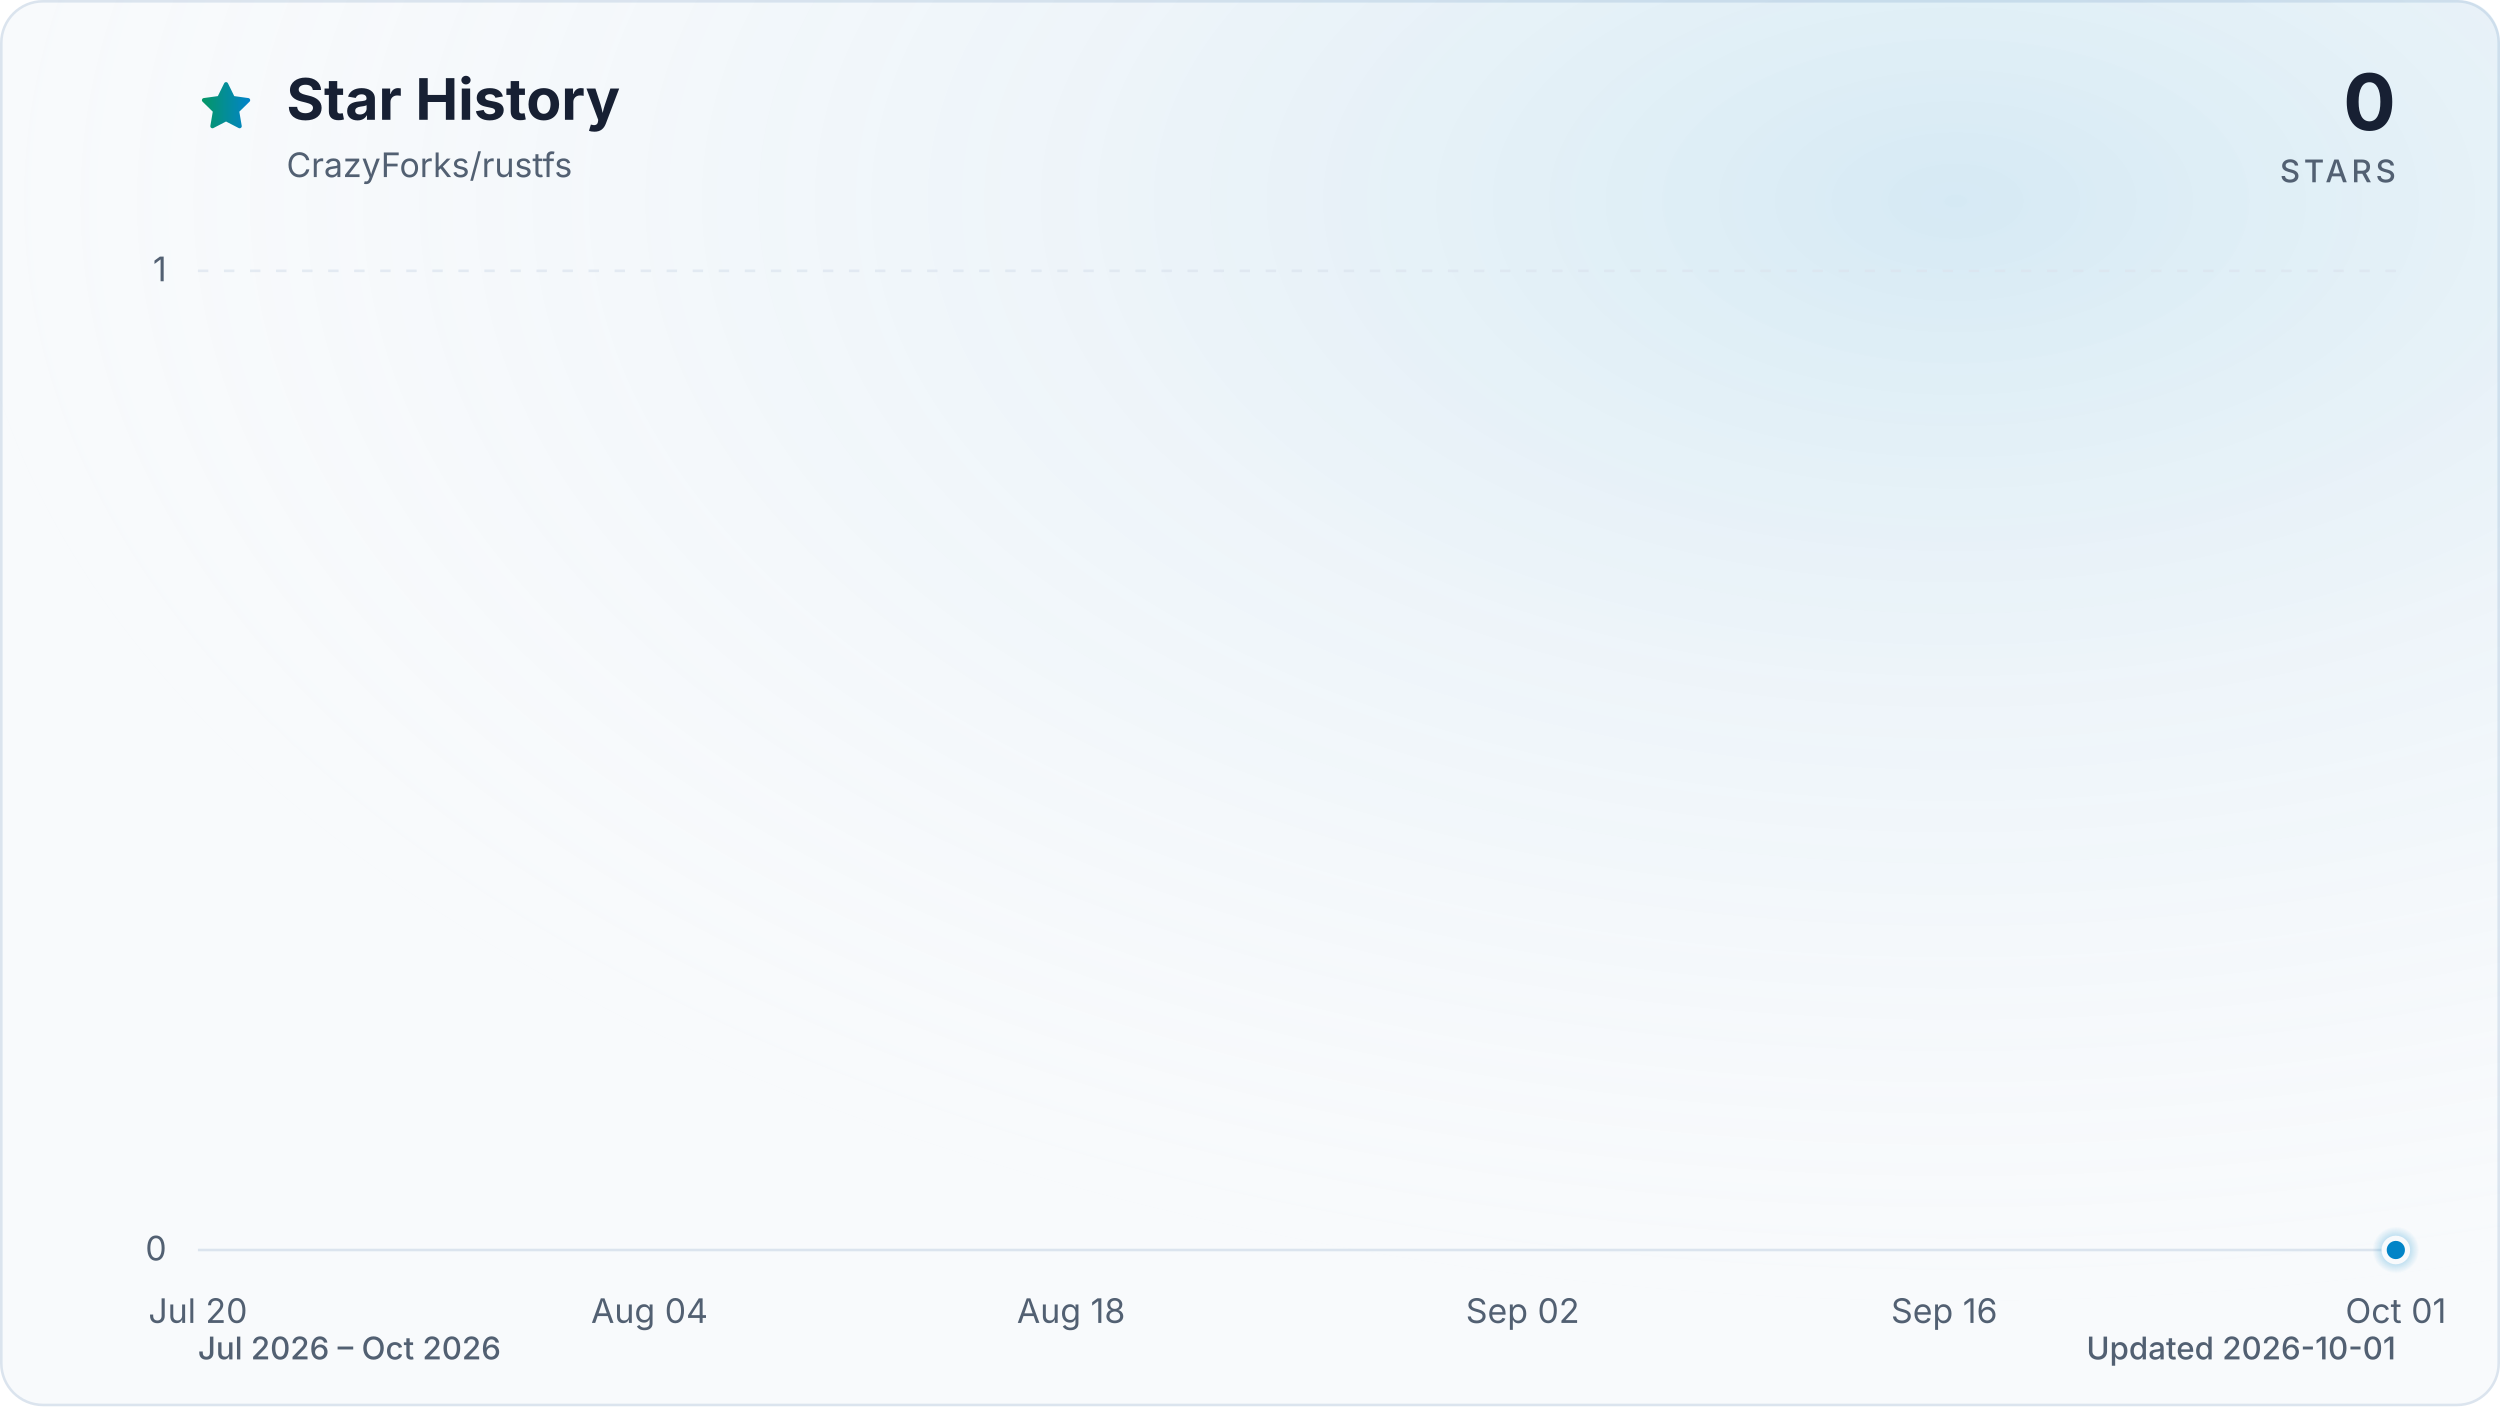
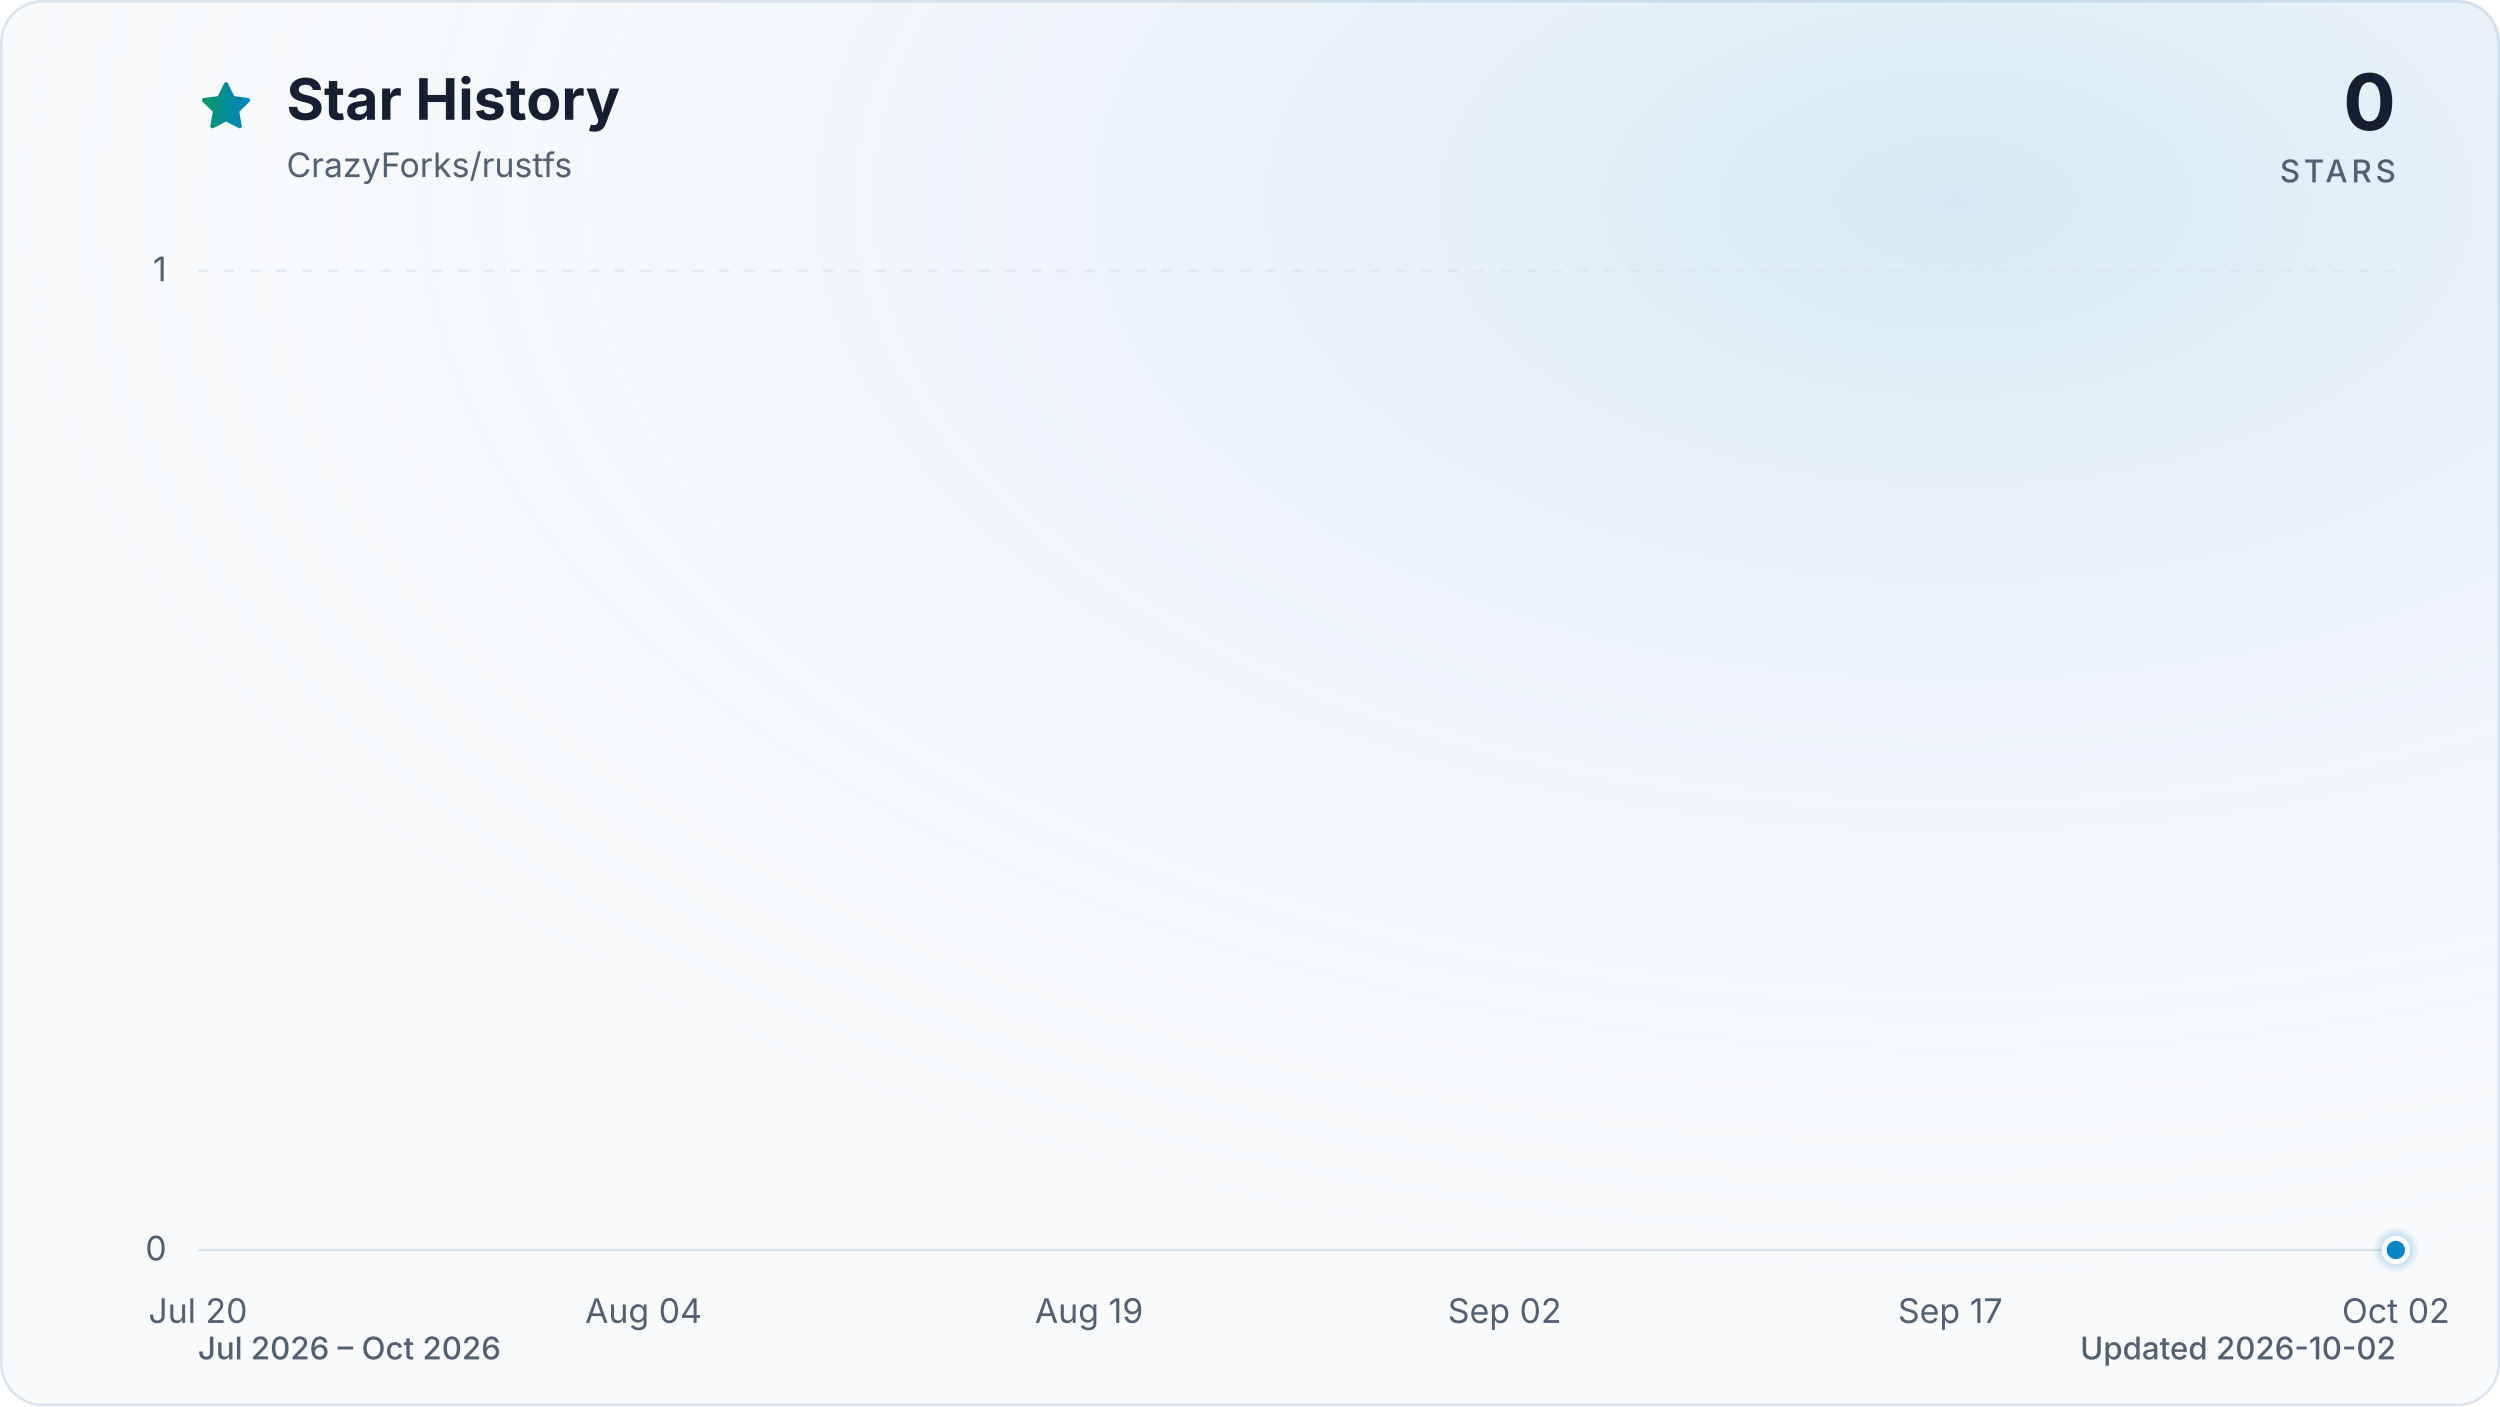
<svg xmlns="http://www.w3.org/2000/svg" viewBox="0 0 960 540" role="img" aria-labelledby="title description" data-style="gradient" data-variant="glow" data-animated="true">
  <defs>
    <linearGradient id="trend" x1="0" y1="0" x2="1" y2="0">
      <stop offset="0%" stop-color="#059669" />
      <stop offset="100%" stop-color="#0284c7" />
    </linearGradient>
    <linearGradient id="area" x1="0" y1="0" x2="0" y2="1">
      <stop offset="0%" stop-color="#059669" stop-opacity="0.30" />
      <stop offset="55%" stop-color="#0284c7" stop-opacity="0.10" />
      <stop offset="100%" stop-color="#0284c7" stop-opacity="0.01" />
    </linearGradient>
    <radialGradient id="marker-halo" cx="50%" cy="50%" r="50%">
      <stop offset="0%" stop-color="#0284c7" stop-opacity="0.55" />
      <stop offset="100%" stop-color="#0284c7" stop-opacity="0" />
    </radialGradient>
    <radialGradient id="surface-glow" cx="78%" cy="14%" r="80%">
      <stop offset="0%" stop-color="#0284c7" stop-opacity="0.14" />
      <stop offset="100%" stop-color="#f8fafc" stop-opacity="0" />
    </radialGradient>
    <filter id="trend-glow" x="-20%" y="-20%" width="140%" height="140%">
      <feGaussianBlur stdDeviation="7" />
    </filter>
  </defs>
  <style>
.trend-enter{transform-box:fill-box;transform-origin:center;animation:trend-enter 520ms cubic-bezier(0.16,1,0.3,1)}
.marker-enter{transform-box:fill-box;transform-origin:center;animation:marker-enter 320ms cubic-bezier(0.16,1,0.3,1) 200ms both}
.marker-pulse{transform-box:fill-box;transform-origin:center;animation:marker-pulse 2.6s ease-out infinite}
@keyframes trend-enter{from{opacity:.35;transform:translateY(10px)}to{opacity:1;transform:translateY(0)}}
@keyframes marker-enter{from{opacity:0;transform:scale(.4)}to{opacity:1;transform:scale(1)}}
@keyframes marker-pulse{0%{opacity:.5;transform:scale(.7)}70%,100%{opacity:0;transform:scale(2.1)}}
@media (prefers-reduced-motion:reduce){.trend-enter,.marker-enter,.marker-pulse{animation:none!important}}
@media (prefers-reduced-motion:reduce){.marker-pulse{opacity:0}}
</style>
  <rect x="0.5" y="0.5" width="959" height="539" fill="#f8fafc" stroke="#dbe4ee" stroke-width="1" rx="16" />
  <rect width="960" height="540" fill="url(#surface-glow)" rx="16" />
  <path d="M12 2.6l2.9 5.9 6.5.9-4.7 4.6 1.1 6.5-5.8-3-5.8 3 1.1-6.5-4.7-4.6 6.5-.9L12 2.6Z" transform="translate(76 30) scale(.9)" fill="url(#trend)" stroke="url(#trend)" stroke-width="1.8" stroke-linejoin="round" aria-hidden="true" />
  <text x="110" y="46" fill="#172033" font-family="ui-sans-serif, system-ui, -apple-system, BlinkMacSystemFont, 'Segoe UI', sans-serif" font-size="22" font-weight="700">Star History</text>
  <text x="110" y="68" fill="#526072" font-family="ui-sans-serif, system-ui, -apple-system, BlinkMacSystemFont, 'Segoe UI', sans-serif" font-size="13">CrazyForks/rustfs</text>
  <text x="920" y="50" fill="#172033" font-family="ui-sans-serif, system-ui, -apple-system, BlinkMacSystemFont, 'Segoe UI', sans-serif" font-size="30" font-weight="700" text-anchor="end">0</text>
  <text x="920" y="70" fill="#526072" font-family="ui-sans-serif, system-ui, -apple-system, BlinkMacSystemFont, 'Segoe UI', sans-serif" font-size="12" font-weight="500" letter-spacing="1.5" text-anchor="end">STARS</text>
  <line x1="76" y1="480.0" x2="920" y2="480.0" stroke="#dbe4ee" stroke-width="1" stroke-dasharray="0" opacity="1" />
  <text x="64" y="484.0" fill="#526072" font-family="ui-sans-serif, system-ui, -apple-system, BlinkMacSystemFont, 'Segoe UI', sans-serif" font-size="13" text-anchor="end">0</text>
  <line x1="76" y1="104.0" x2="920" y2="104.0" stroke="#dbe4ee" stroke-width="1" stroke-dasharray="4 6" opacity="0.7" />
  <text x="64" y="108.0" fill="#526072" font-family="ui-sans-serif, system-ui, -apple-system, BlinkMacSystemFont, 'Segoe UI', sans-serif" font-size="13" text-anchor="end">1</text>
  <text x="76.0" y="508" fill="#526072" font-family="ui-sans-serif, system-ui, -apple-system, BlinkMacSystemFont, 'Segoe UI', sans-serif" font-size="13" text-anchor="middle">Jul 20</text>
-   <text x="249.4" y="508" fill="#526072" font-family="ui-sans-serif, system-ui, -apple-system, BlinkMacSystemFont, 'Segoe UI', sans-serif" font-size="13" text-anchor="middle">Aug 04</text>
-   <text x="411.3" y="508" fill="#526072" font-family="ui-sans-serif, system-ui, -apple-system, BlinkMacSystemFont, 'Segoe UI', sans-serif" font-size="13" text-anchor="middle">Aug 18</text>
-   <text x="584.7" y="508" fill="#526072" font-family="ui-sans-serif, system-ui, -apple-system, BlinkMacSystemFont, 'Segoe UI', sans-serif" font-size="13" text-anchor="middle">Sep 02</text>
-   <text x="746.6" y="508" fill="#526072" font-family="ui-sans-serif, system-ui, -apple-system, BlinkMacSystemFont, 'Segoe UI', sans-serif" font-size="13" text-anchor="middle">Sep 16</text>
-   <text x="920.0" y="508" fill="#526072" font-family="ui-sans-serif, system-ui, -apple-system, BlinkMacSystemFont, 'Segoe UI', sans-serif" font-size="13" text-anchor="middle">Oct 01</text>
+   <text x="247.1" y="508" fill="#526072" font-family="ui-sans-serif, system-ui, -apple-system, BlinkMacSystemFont, 'Segoe UI', sans-serif" font-size="13" text-anchor="middle">Aug 04</text>
+   <text x="418.2" y="508" fill="#526072" font-family="ui-sans-serif, system-ui, -apple-system, BlinkMacSystemFont, 'Segoe UI', sans-serif" font-size="13" text-anchor="middle">Aug 19</text>
+   <text x="577.8" y="508" fill="#526072" font-family="ui-sans-serif, system-ui, -apple-system, BlinkMacSystemFont, 'Segoe UI', sans-serif" font-size="13" text-anchor="middle">Sep 02</text>
+   <text x="748.9" y="508" fill="#526072" font-family="ui-sans-serif, system-ui, -apple-system, BlinkMacSystemFont, 'Segoe UI', sans-serif" font-size="13" text-anchor="middle">Sep 17</text>
+   <text x="920.0" y="508" fill="#526072" font-family="ui-sans-serif, system-ui, -apple-system, BlinkMacSystemFont, 'Segoe UI', sans-serif" font-size="13" text-anchor="middle">Oct 02</text>
  <g class="trend-enter">
-     <path d="M 76.0 480.0 C 99.1 480.0, 122.2 480.0, 145.4 480.0 C 149.2 480.0, 153.1 480.0, 156.9 480.0 C 180.1 480.0, 203.2 480.0, 226.3 480.0 C 237.9 480.0, 249.4 480.0, 261.0 480.0 C 276.4 480.0, 291.8 480.0, 307.2 480.0 C 311.1 480.0, 314.9 480.0, 318.8 480.0 C 334.2 480.0, 349.6 480.0, 365.0 480.0 C 368.9 480.0, 372.7 480.0, 376.6 480.0 C 380.5 480.0, 384.3 480.0, 388.2 480.0 C 392.0 480.0, 395.9 480.0, 399.7 480.0 C 403.6 480.0, 407.4 480.0, 411.3 480.0 C 415.1 480.0, 419.0 480.0, 422.8 480.0 C 426.7 480.0, 430.6 480.0, 434.4 480.0 C 438.3 480.0, 442.1 480.0, 446.0 480.0 C 449.8 480.0, 453.7 480.0, 457.5 480.0 C 461.4 480.0, 465.2 480.0, 469.1 480.0 C 472.9 480.0, 476.8 480.0, 480.7 480.0 C 484.5 480.0, 488.4 480.0, 492.2 480.0 C 496.1 480.0, 499.9 480.0, 503.8 480.0 C 507.6 480.0, 511.5 480.0, 515.3 480.0 C 519.2 480.0, 523.1 480.0, 526.9 480.0 C 530.8 480.0, 534.6 480.0, 538.5 480.0 C 542.3 480.0, 546.2 480.0, 550.0 480.0 C 553.9 480.0, 557.7 480.0, 561.6 480.0 C 565.4 480.0, 569.3 480.0, 573.2 480.0 C 577.0 480.0, 580.9 480.0, 584.7 480.0 C 588.6 480.0, 592.4 480.0, 596.3 480.0 C 600.1 480.0, 604.0 480.0, 607.8 480.0 C 611.7 480.0, 615.5 480.0, 619.4 480.0 C 623.3 480.0, 627.1 480.0, 631.0 480.0 C 634.8 480.0, 638.7 480.0, 642.5 480.0 C 646.4 480.0, 650.2 480.0, 654.1 480.0 C 657.9 480.0, 661.8 480.0, 665.6 480.0 C 669.5 480.0, 673.4 480.0, 677.2 480.0 C 681.1 480.0, 684.9 480.0, 688.8 480.0 C 692.6 480.0, 696.5 480.0, 700.3 480.0 C 704.2 480.0, 708.0 480.0, 711.9 480.0 C 715.7 480.0, 719.6 480.0, 723.5 480.0 C 727.3 480.0, 731.2 480.0, 735.0 480.0 C 738.9 480.0, 742.7 480.0, 746.6 480.0 C 750.4 480.0, 754.3 480.0, 758.1 480.0 C 762.0 480.0, 765.8 480.0, 769.7 480.0 C 773.6 480.0, 777.4 480.0, 781.3 480.0 C 785.1 480.0, 789.0 480.0, 792.8 480.0 C 796.7 480.0, 800.5 480.0, 804.4 480.0 C 808.2 480.0, 812.1 480.0, 815.9 480.0 C 819.8 480.0, 823.7 480.0, 827.5 480.0 C 831.4 480.0, 835.2 480.0, 839.1 480.0 C 842.9 480.0, 846.8 480.0, 850.6 480.0 C 854.5 480.0, 858.3 480.0, 862.2 480.0 C 866.0 480.0, 869.9 480.0, 873.8 480.0 C 877.6 480.0, 881.5 480.0, 885.3 480.0 C 889.2 480.0, 893.0 480.0, 896.9 480.0 C 900.7 480.0, 904.6 480.0, 908.4 480.0 C 912.3 480.0, 916.1 480.0, 920.0 480.0 L 920.0 480.0 L 76.0 480.0 Z" fill="url(#area)" />
-     <path d="M 76.0 480.0 C 99.1 480.0, 122.2 480.0, 145.4 480.0 C 149.2 480.0, 153.1 480.0, 156.9 480.0 C 180.1 480.0, 203.2 480.0, 226.3 480.0 C 237.9 480.0, 249.4 480.0, 261.0 480.0 C 276.4 480.0, 291.8 480.0, 307.2 480.0 C 311.1 480.0, 314.9 480.0, 318.8 480.0 C 334.2 480.0, 349.6 480.0, 365.0 480.0 C 368.9 480.0, 372.7 480.0, 376.6 480.0 C 380.5 480.0, 384.3 480.0, 388.2 480.0 C 392.0 480.0, 395.9 480.0, 399.7 480.0 C 403.6 480.0, 407.4 480.0, 411.3 480.0 C 415.1 480.0, 419.0 480.0, 422.8 480.0 C 426.7 480.0, 430.6 480.0, 434.4 480.0 C 438.3 480.0, 442.1 480.0, 446.0 480.0 C 449.8 480.0, 453.7 480.0, 457.5 480.0 C 461.4 480.0, 465.2 480.0, 469.1 480.0 C 472.9 480.0, 476.8 480.0, 480.7 480.0 C 484.5 480.0, 488.4 480.0, 492.2 480.0 C 496.1 480.0, 499.9 480.0, 503.8 480.0 C 507.6 480.0, 511.5 480.0, 515.3 480.0 C 519.2 480.0, 523.1 480.0, 526.9 480.0 C 530.8 480.0, 534.6 480.0, 538.5 480.0 C 542.3 480.0, 546.2 480.0, 550.0 480.0 C 553.9 480.0, 557.7 480.0, 561.6 480.0 C 565.4 480.0, 569.3 480.0, 573.2 480.0 C 577.0 480.0, 580.9 480.0, 584.7 480.0 C 588.6 480.0, 592.4 480.0, 596.3 480.0 C 600.1 480.0, 604.0 480.0, 607.8 480.0 C 611.7 480.0, 615.5 480.0, 619.4 480.0 C 623.3 480.0, 627.1 480.0, 631.0 480.0 C 634.8 480.0, 638.7 480.0, 642.5 480.0 C 646.4 480.0, 650.2 480.0, 654.1 480.0 C 657.9 480.0, 661.8 480.0, 665.6 480.0 C 669.5 480.0, 673.4 480.0, 677.2 480.0 C 681.1 480.0, 684.9 480.0, 688.8 480.0 C 692.6 480.0, 696.5 480.0, 700.3 480.0 C 704.2 480.0, 708.0 480.0, 711.9 480.0 C 715.7 480.0, 719.6 480.0, 723.5 480.0 C 727.3 480.0, 731.2 480.0, 735.0 480.0 C 738.9 480.0, 742.7 480.0, 746.6 480.0 C 750.4 480.0, 754.3 480.0, 758.1 480.0 C 762.0 480.0, 765.8 480.0, 769.7 480.0 C 773.6 480.0, 777.4 480.0, 781.3 480.0 C 785.1 480.0, 789.0 480.0, 792.8 480.0 C 796.7 480.0, 800.5 480.0, 804.4 480.0 C 808.2 480.0, 812.1 480.0, 815.9 480.0 C 819.8 480.0, 823.7 480.0, 827.5 480.0 C 831.4 480.0, 835.2 480.0, 839.1 480.0 C 842.9 480.0, 846.8 480.0, 850.6 480.0 C 854.5 480.0, 858.3 480.0, 862.2 480.0 C 866.0 480.0, 869.9 480.0, 873.8 480.0 C 877.6 480.0, 881.5 480.0, 885.3 480.0 C 889.2 480.0, 893.0 480.0, 896.9 480.0 C 900.7 480.0, 904.6 480.0, 908.4 480.0 C 912.3 480.0, 916.1 480.0, 920.0 480.0" fill="none" stroke="url(#trend)" stroke-width="12" stroke-linecap="round" stroke-linejoin="round" opacity="0.16" filter="url(#trend-glow)" />
-     <path d="M 76.0 480.0 C 99.1 480.0, 122.2 480.0, 145.4 480.0 C 149.2 480.0, 153.1 480.0, 156.9 480.0 C 180.1 480.0, 203.2 480.0, 226.3 480.0 C 237.9 480.0, 249.4 480.0, 261.0 480.0 C 276.4 480.0, 291.8 480.0, 307.2 480.0 C 311.1 480.0, 314.9 480.0, 318.8 480.0 C 334.2 480.0, 349.6 480.0, 365.0 480.0 C 368.9 480.0, 372.7 480.0, 376.6 480.0 C 380.5 480.0, 384.3 480.0, 388.2 480.0 C 392.0 480.0, 395.9 480.0, 399.7 480.0 C 403.6 480.0, 407.4 480.0, 411.3 480.0 C 415.1 480.0, 419.0 480.0, 422.8 480.0 C 426.7 480.0, 430.6 480.0, 434.4 480.0 C 438.3 480.0, 442.1 480.0, 446.0 480.0 C 449.8 480.0, 453.7 480.0, 457.5 480.0 C 461.4 480.0, 465.2 480.0, 469.1 480.0 C 472.9 480.0, 476.8 480.0, 480.7 480.0 C 484.5 480.0, 488.4 480.0, 492.2 480.0 C 496.1 480.0, 499.9 480.0, 503.8 480.0 C 507.6 480.0, 511.5 480.0, 515.3 480.0 C 519.2 480.0, 523.1 480.0, 526.9 480.0 C 530.8 480.0, 534.6 480.0, 538.5 480.0 C 542.3 480.0, 546.2 480.0, 550.0 480.0 C 553.9 480.0, 557.7 480.0, 561.6 480.0 C 565.4 480.0, 569.3 480.0, 573.2 480.0 C 577.0 480.0, 580.9 480.0, 584.7 480.0 C 588.6 480.0, 592.4 480.0, 596.3 480.0 C 600.1 480.0, 604.0 480.0, 607.8 480.0 C 611.7 480.0, 615.5 480.0, 619.4 480.0 C 623.3 480.0, 627.1 480.0, 631.0 480.0 C 634.8 480.0, 638.7 480.0, 642.5 480.0 C 646.4 480.0, 650.2 480.0, 654.1 480.0 C 657.9 480.0, 661.8 480.0, 665.6 480.0 C 669.5 480.0, 673.4 480.0, 677.2 480.0 C 681.1 480.0, 684.9 480.0, 688.8 480.0 C 692.6 480.0, 696.5 480.0, 700.3 480.0 C 704.2 480.0, 708.0 480.0, 711.9 480.0 C 715.7 480.0, 719.6 480.0, 723.5 480.0 C 727.3 480.0, 731.2 480.0, 735.0 480.0 C 738.9 480.0, 742.7 480.0, 746.6 480.0 C 750.4 480.0, 754.3 480.0, 758.1 480.0 C 762.0 480.0, 765.8 480.0, 769.7 480.0 C 773.6 480.0, 777.4 480.0, 781.3 480.0 C 785.1 480.0, 789.0 480.0, 792.8 480.0 C 796.7 480.0, 800.5 480.0, 804.4 480.0 C 808.2 480.0, 812.1 480.0, 815.9 480.0 C 819.8 480.0, 823.7 480.0, 827.5 480.0 C 831.4 480.0, 835.2 480.0, 839.1 480.0 C 842.9 480.0, 846.8 480.0, 850.6 480.0 C 854.5 480.0, 858.3 480.0, 862.2 480.0 C 866.0 480.0, 869.9 480.0, 873.8 480.0 C 877.6 480.0, 881.5 480.0, 885.3 480.0 C 889.2 480.0, 893.0 480.0, 896.9 480.0 C 900.7 480.0, 904.6 480.0, 908.4 480.0 C 912.3 480.0, 916.1 480.0, 920.0 480.0" fill="none" stroke="url(#trend)" stroke-width="3" stroke-linecap="round" stroke-linejoin="round" />
+     <path d="M 76.0 480.0 C 98.8 480.0, 121.6 480.0, 144.4 480.0 C 148.2 480.0, 152.0 480.0, 155.8 480.0 C 178.6 480.0, 201.5 480.0, 224.3 480.0 C 235.7 480.0, 247.1 480.0, 258.5 480.0 C 273.7 480.0, 288.9 480.0, 304.1 480.0 C 307.9 480.0, 311.7 480.0, 315.5 480.0 C 330.7 480.0, 345.9 480.0, 361.1 480.0 C 364.9 480.0, 368.7 480.0, 372.5 480.0 C 376.3 480.0, 380.1 480.0, 383.9 480.0 C 387.7 480.0, 391.5 480.0, 395.4 480.0 C 399.2 480.0, 403.0 480.0, 406.8 480.0 C 410.6 480.0, 414.4 480.0, 418.2 480.0 C 422.0 480.0, 425.8 480.0, 429.6 480.0 C 433.4 480.0, 437.2 480.0, 441.0 480.0 C 444.8 480.0, 448.6 480.0, 452.4 480.0 C 456.2 480.0, 460.0 480.0, 463.8 480.0 C 467.6 480.0, 471.4 480.0, 475.2 480.0 C 479.0 480.0, 482.8 480.0, 486.6 480.0 C 490.4 480.0, 494.2 480.0, 498.0 480.0 C 501.8 480.0, 505.6 480.0, 509.4 480.0 C 513.2 480.0, 517.0 480.0, 520.8 480.0 C 524.6 480.0, 528.4 480.0, 532.2 480.0 C 536.0 480.0, 539.8 480.0, 543.6 480.0 C 547.4 480.0, 551.2 480.0, 555.0 480.0 C 558.8 480.0, 562.6 480.0, 566.4 480.0 C 570.2 480.0, 574.0 480.0, 577.8 480.0 C 581.6 480.0, 585.4 480.0, 589.2 480.0 C 593.0 480.0, 596.8 480.0, 600.6 480.0 C 604.5 480.0, 608.3 480.0, 612.1 480.0 C 615.9 480.0, 619.7 480.0, 623.5 480.0 C 627.3 480.0, 631.1 480.0, 634.9 480.0 C 638.7 480.0, 642.5 480.0, 646.3 480.0 C 650.1 480.0, 653.9 480.0, 657.7 480.0 C 661.5 480.0, 665.3 480.0, 669.1 480.0 C 672.9 480.0, 676.7 480.0, 680.5 480.0 C 684.3 480.0, 688.1 480.0, 691.9 480.0 C 695.7 480.0, 699.5 480.0, 703.3 480.0 C 707.1 480.0, 710.9 480.0, 714.7 480.0 C 718.5 480.0, 722.3 480.0, 726.1 480.0 C 729.9 480.0, 733.7 480.0, 737.5 480.0 C 741.3 480.0, 745.1 480.0, 748.9 480.0 C 752.7 480.0, 756.5 480.0, 760.3 480.0 C 764.1 480.0, 767.9 480.0, 771.7 480.0 C 775.5 480.0, 779.3 480.0, 783.1 480.0 C 786.9 480.0, 790.7 480.0, 794.5 480.0 C 798.3 480.0, 802.1 480.0, 805.9 480.0 C 809.7 480.0, 813.5 480.0, 817.4 480.0 C 821.2 480.0, 825.0 480.0, 828.8 480.0 C 832.6 480.0, 836.4 480.0, 840.2 480.0 C 844.0 480.0, 847.8 480.0, 851.6 480.0 C 855.4 480.0, 859.2 480.0, 863.0 480.0 C 866.8 480.0, 870.6 480.0, 874.4 480.0 C 878.2 480.0, 882.0 480.0, 885.8 480.0 C 889.6 480.0, 893.4 480.0, 897.2 480.0 C 901.0 480.0, 904.8 480.0, 908.6 480.0 C 912.4 480.0, 916.2 480.0, 920.0 480.0 L 920.0 480.0 L 76.0 480.0 Z" fill="url(#area)" />
+     <path d="M 76.0 480.0 C 98.8 480.0, 121.6 480.0, 144.4 480.0 C 148.2 480.0, 152.0 480.0, 155.8 480.0 C 178.6 480.0, 201.5 480.0, 224.3 480.0 C 235.7 480.0, 247.1 480.0, 258.5 480.0 C 273.7 480.0, 288.9 480.0, 304.1 480.0 C 307.9 480.0, 311.7 480.0, 315.5 480.0 C 330.7 480.0, 345.9 480.0, 361.1 480.0 C 364.9 480.0, 368.7 480.0, 372.5 480.0 C 376.3 480.0, 380.1 480.0, 383.9 480.0 C 387.7 480.0, 391.5 480.0, 395.4 480.0 C 399.2 480.0, 403.0 480.0, 406.8 480.0 C 410.6 480.0, 414.4 480.0, 418.2 480.0 C 422.0 480.0, 425.8 480.0, 429.6 480.0 C 433.4 480.0, 437.2 480.0, 441.0 480.0 C 444.8 480.0, 448.6 480.0, 452.4 480.0 C 456.2 480.0, 460.0 480.0, 463.8 480.0 C 467.6 480.0, 471.4 480.0, 475.2 480.0 C 479.0 480.0, 482.8 480.0, 486.6 480.0 C 490.4 480.0, 494.2 480.0, 498.0 480.0 C 501.8 480.0, 505.6 480.0, 509.4 480.0 C 513.2 480.0, 517.0 480.0, 520.8 480.0 C 524.6 480.0, 528.4 480.0, 532.2 480.0 C 536.0 480.0, 539.8 480.0, 543.6 480.0 C 547.4 480.0, 551.2 480.0, 555.0 480.0 C 558.8 480.0, 562.6 480.0, 566.4 480.0 C 570.2 480.0, 574.0 480.0, 577.8 480.0 C 581.6 480.0, 585.4 480.0, 589.2 480.0 C 593.0 480.0, 596.8 480.0, 600.6 480.0 C 604.5 480.0, 608.3 480.0, 612.1 480.0 C 615.9 480.0, 619.7 480.0, 623.5 480.0 C 627.3 480.0, 631.1 480.0, 634.9 480.0 C 638.7 480.0, 642.5 480.0, 646.3 480.0 C 650.1 480.0, 653.9 480.0, 657.7 480.0 C 661.5 480.0, 665.3 480.0, 669.1 480.0 C 672.9 480.0, 676.7 480.0, 680.5 480.0 C 684.3 480.0, 688.1 480.0, 691.9 480.0 C 695.7 480.0, 699.5 480.0, 703.3 480.0 C 707.1 480.0, 710.9 480.0, 714.7 480.0 C 718.5 480.0, 722.3 480.0, 726.1 480.0 C 729.9 480.0, 733.7 480.0, 737.5 480.0 C 741.3 480.0, 745.1 480.0, 748.9 480.0 C 752.7 480.0, 756.5 480.0, 760.3 480.0 C 764.1 480.0, 767.9 480.0, 771.7 480.0 C 775.5 480.0, 779.3 480.0, 783.1 480.0 C 786.9 480.0, 790.7 480.0, 794.5 480.0 C 798.3 480.0, 802.1 480.0, 805.9 480.0 C 809.7 480.0, 813.5 480.0, 817.4 480.0 C 821.2 480.0, 825.0 480.0, 828.8 480.0 C 832.6 480.0, 836.4 480.0, 840.2 480.0 C 844.0 480.0, 847.8 480.0, 851.6 480.0 C 855.4 480.0, 859.2 480.0, 863.0 480.0 C 866.8 480.0, 870.6 480.0, 874.4 480.0 C 878.2 480.0, 882.0 480.0, 885.8 480.0 C 889.6 480.0, 893.4 480.0, 897.2 480.0 C 901.0 480.0, 904.8 480.0, 908.6 480.0 C 912.4 480.0, 916.2 480.0, 920.0 480.0" fill="none" stroke="url(#trend)" stroke-width="12" stroke-linecap="round" stroke-linejoin="round" opacity="0.16" filter="url(#trend-glow)" />
+     <path d="M 76.0 480.0 C 98.8 480.0, 121.6 480.0, 144.4 480.0 C 148.2 480.0, 152.0 480.0, 155.8 480.0 C 178.6 480.0, 201.5 480.0, 224.3 480.0 C 235.7 480.0, 247.1 480.0, 258.5 480.0 C 273.7 480.0, 288.9 480.0, 304.1 480.0 C 307.9 480.0, 311.7 480.0, 315.5 480.0 C 330.7 480.0, 345.9 480.0, 361.1 480.0 C 364.9 480.0, 368.7 480.0, 372.5 480.0 C 376.3 480.0, 380.1 480.0, 383.9 480.0 C 387.7 480.0, 391.5 480.0, 395.4 480.0 C 399.2 480.0, 403.0 480.0, 406.8 480.0 C 410.6 480.0, 414.4 480.0, 418.2 480.0 C 422.0 480.0, 425.8 480.0, 429.6 480.0 C 433.4 480.0, 437.2 480.0, 441.0 480.0 C 444.8 480.0, 448.6 480.0, 452.4 480.0 C 456.2 480.0, 460.0 480.0, 463.8 480.0 C 467.6 480.0, 471.4 480.0, 475.2 480.0 C 479.0 480.0, 482.8 480.0, 486.6 480.0 C 490.4 480.0, 494.2 480.0, 498.0 480.0 C 501.8 480.0, 505.6 480.0, 509.4 480.0 C 513.2 480.0, 517.0 480.0, 520.8 480.0 C 524.6 480.0, 528.4 480.0, 532.2 480.0 C 536.0 480.0, 539.8 480.0, 543.6 480.0 C 547.4 480.0, 551.2 480.0, 555.0 480.0 C 558.8 480.0, 562.6 480.0, 566.4 480.0 C 570.2 480.0, 574.0 480.0, 577.8 480.0 C 581.6 480.0, 585.4 480.0, 589.2 480.0 C 593.0 480.0, 596.8 480.0, 600.6 480.0 C 604.5 480.0, 608.3 480.0, 612.1 480.0 C 615.9 480.0, 619.7 480.0, 623.5 480.0 C 627.3 480.0, 631.1 480.0, 634.9 480.0 C 638.7 480.0, 642.5 480.0, 646.3 480.0 C 650.1 480.0, 653.9 480.0, 657.7 480.0 C 661.5 480.0, 665.3 480.0, 669.1 480.0 C 672.9 480.0, 676.7 480.0, 680.5 480.0 C 684.3 480.0, 688.1 480.0, 691.9 480.0 C 695.7 480.0, 699.5 480.0, 703.3 480.0 C 707.1 480.0, 710.9 480.0, 714.7 480.0 C 718.5 480.0, 722.3 480.0, 726.1 480.0 C 729.9 480.0, 733.7 480.0, 737.5 480.0 C 741.3 480.0, 745.1 480.0, 748.9 480.0 C 752.7 480.0, 756.5 480.0, 760.3 480.0 C 764.1 480.0, 767.9 480.0, 771.7 480.0 C 775.5 480.0, 779.3 480.0, 783.1 480.0 C 786.9 480.0, 790.7 480.0, 794.5 480.0 C 798.3 480.0, 802.1 480.0, 805.9 480.0 C 809.7 480.0, 813.5 480.0, 817.4 480.0 C 821.2 480.0, 825.0 480.0, 828.8 480.0 C 832.6 480.0, 836.4 480.0, 840.2 480.0 C 844.0 480.0, 847.8 480.0, 851.6 480.0 C 855.4 480.0, 859.2 480.0, 863.0 480.0 C 866.8 480.0, 870.6 480.0, 874.4 480.0 C 878.2 480.0, 882.0 480.0, 885.8 480.0 C 889.6 480.0, 893.4 480.0, 897.2 480.0 C 901.0 480.0, 904.8 480.0, 908.6 480.0 C 912.4 480.0, 916.2 480.0, 920.0 480.0" fill="none" stroke="url(#trend)" stroke-width="3" stroke-linecap="round" stroke-linejoin="round" />
  </g>
  <g class="marker-enter">
    <circle class="marker-pulse" cx="920.0" cy="480.0" r="9" fill="url(#marker-halo)" />
    <circle cx="920.0" cy="480.0" r="4.5" fill="#0284c7" stroke="#f8fafc" stroke-width="2" />
  </g>
  <text x="76" y="522" fill="#526072" font-family="ui-sans-serif, system-ui, -apple-system, BlinkMacSystemFont, 'Segoe UI', sans-serif" font-size="12" font-weight="500">Jul 2026 – Oct 2026</text>
-   <text x="920" y="522" fill="#526072" font-family="ui-sans-serif, system-ui, -apple-system, BlinkMacSystemFont, 'Segoe UI', sans-serif" font-size="12" font-weight="500" text-anchor="end">Updated 2026-10-01</text>
+   <text x="920" y="522" fill="#526072" font-family="ui-sans-serif, system-ui, -apple-system, BlinkMacSystemFont, 'Segoe UI', sans-serif" font-size="12" font-weight="500" text-anchor="end">Updated 2026-10-02</text>
</svg>
